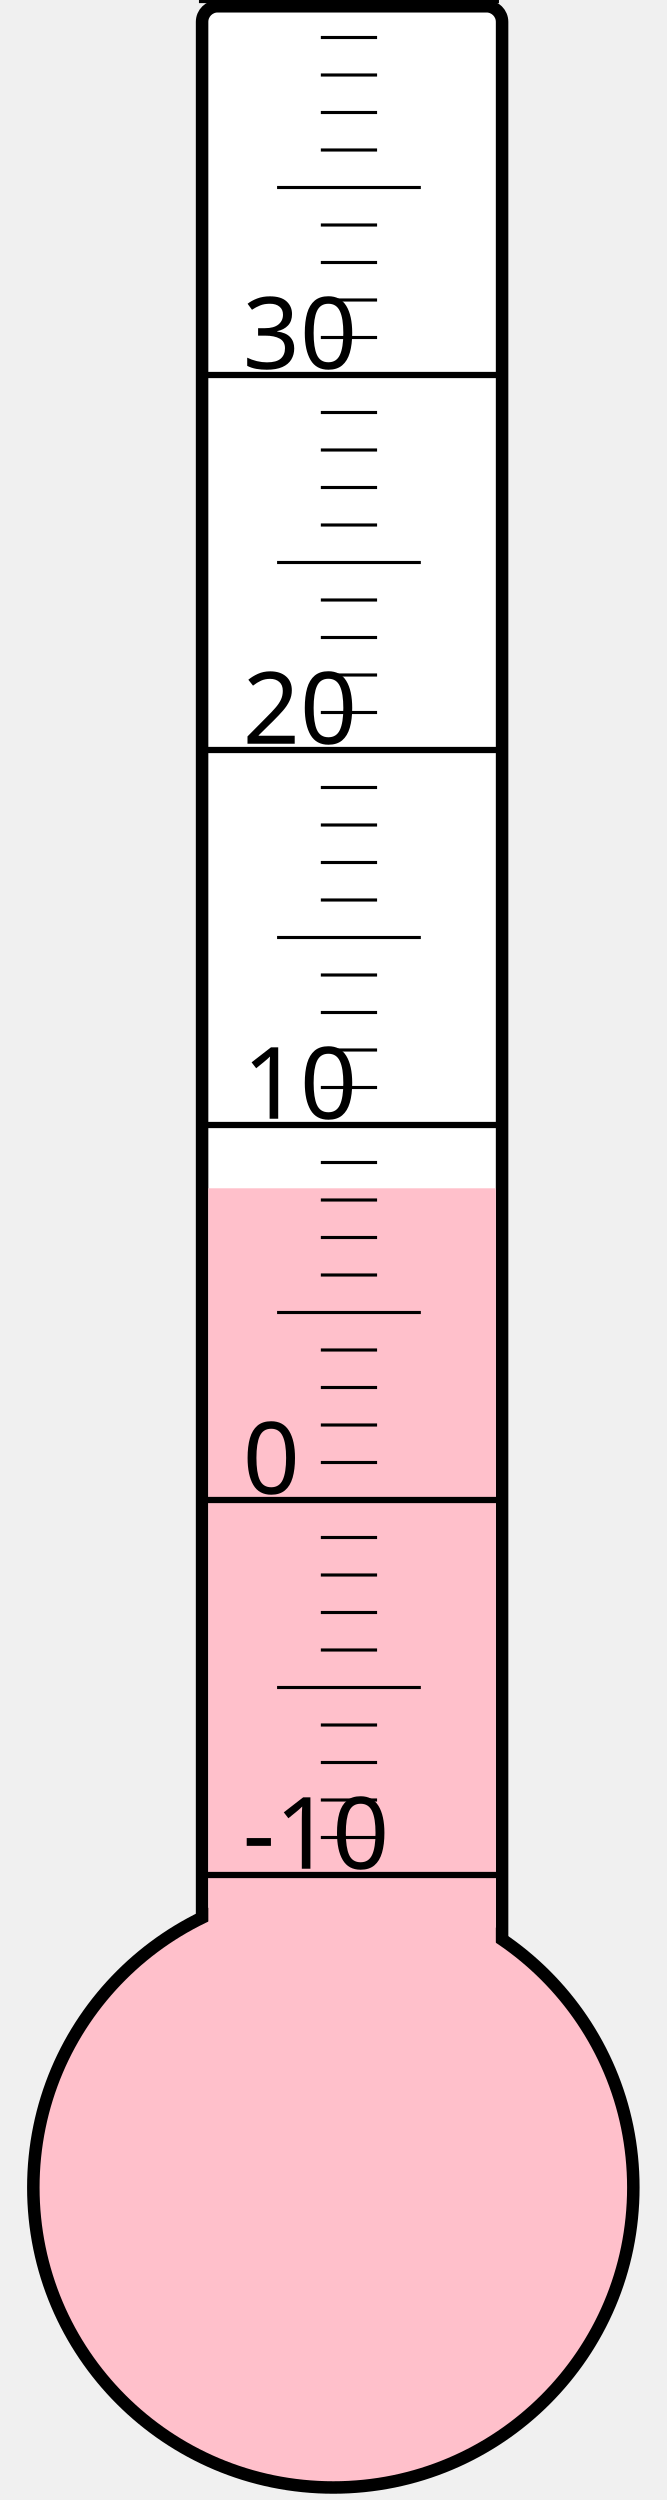
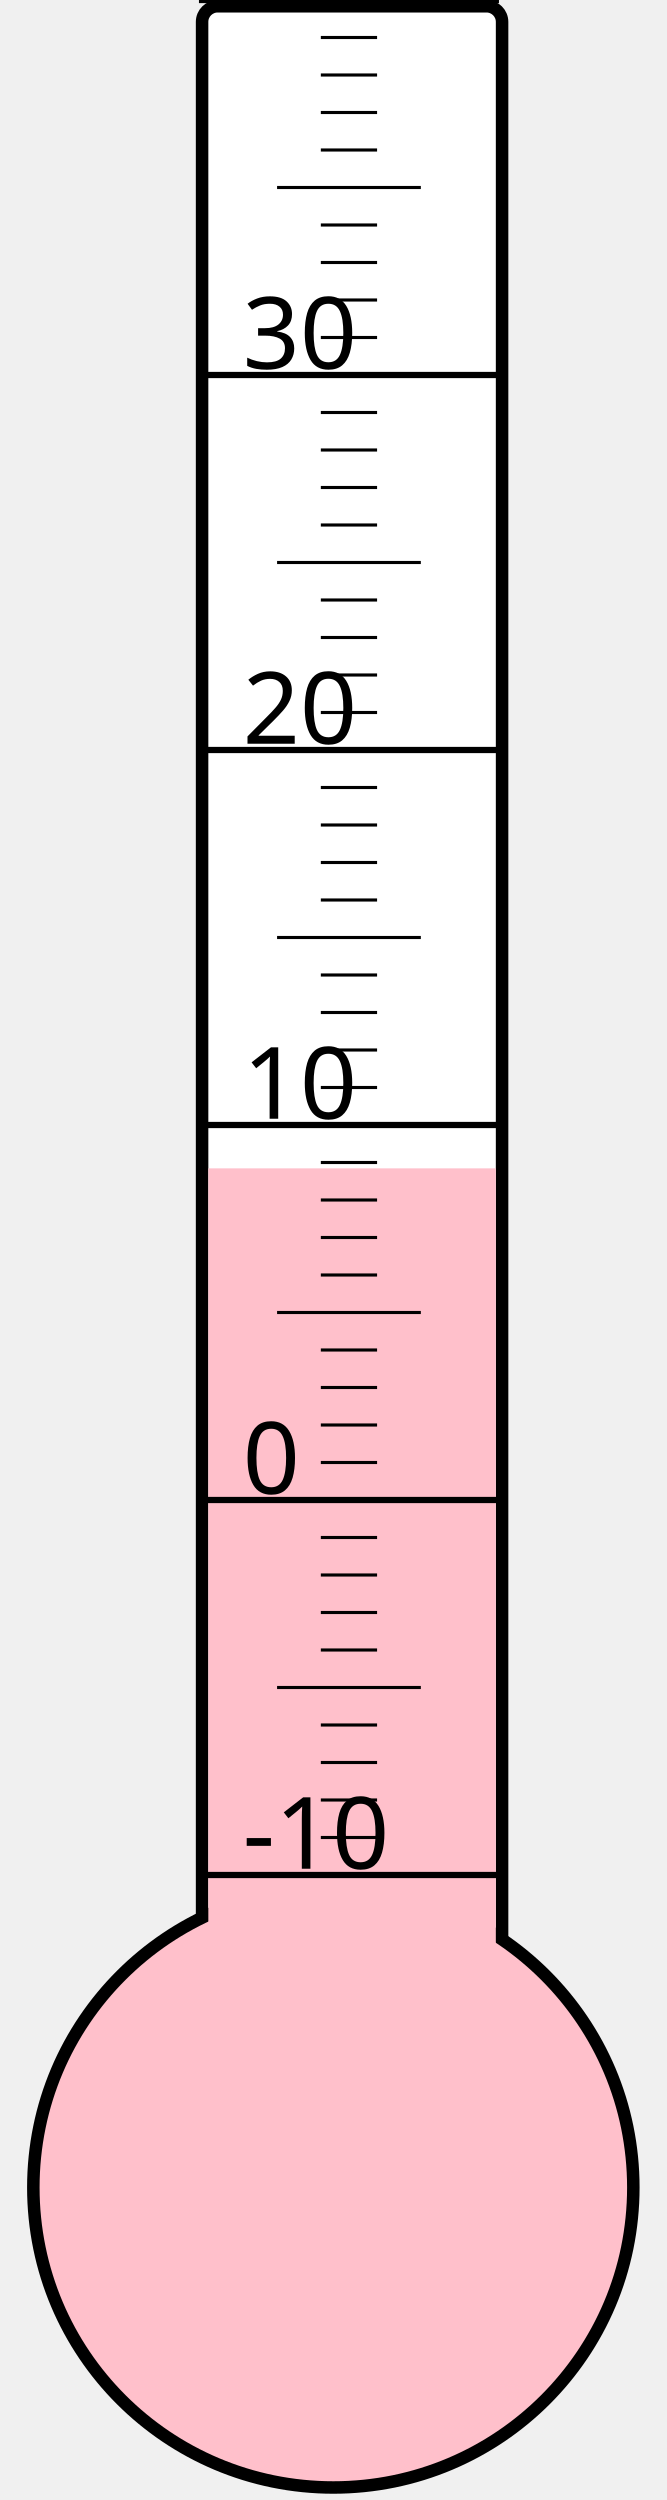
<svg xmlns="http://www.w3.org/2000/svg" width="40px" height="150px" viewBox="0 0 200 800">
  <rect width="200" height="800" x="0" y="0" style="fill: #ffffeb; fill-opacity: 0;" />
  <rect width="96" height="680" x="58" y="2" rx="5" ry="5" style="fill: white; fill-opacity: 1; stroke: black; stroke-width: 4;" />
  <circle cx="100" cy="700" r="96" style="fill: pink; stroke: black; stroke-width: 4;" />
-   <rect width="92" height="319.75" x="60" y="380.25" style="fill: pink; fill-opacity: 1; stroke-width: 0;" />
+   <rect width="92" height="326.125" x="60" y="373.875" style="fill: pink; fill-opacity: 1; stroke-width: 0;" />
  <text x="71" y="598" style="font-family: sans-serif; font-size: 24pt;">-10</text>
  <text x="71" y="478" style="font-family: sans-serif; font-size: 24pt;">0</text>
  <text x="71" y="358" style="font-family: sans-serif; font-size: 24pt;">10</text>
  <text x="71" y="238" style="font-family: sans-serif; font-size: 24pt;">20</text>
  <text x="71" y="118" style="font-family: sans-serif; font-size: 24pt;">30</text>
  <g style="stroke: black;">
    <line x1="57" y1="600" x2="153" y2="600" style="stroke-width: 2;" />
    <line x1="96" y1="588" x2="114" y2="588" style="stroke-width: 1;" />
    <line x1="96" y1="576" x2="114" y2="576" style="stroke-width: 1;" />
    <line x1="96" y1="564" x2="114" y2="564" style="stroke-width: 1;" />
    <line x1="96" y1="552" x2="114" y2="552" style="stroke-width: 1;" />
    <line x1="82" y1="540" x2="128" y2="540" style="stroke-width: 1;" />
    <line x1="96" y1="528" x2="114" y2="528" style="stroke-width: 1;" />
    <line x1="96" y1="516" x2="114" y2="516" style="stroke-width: 1;" />
    <line x1="96" y1="504" x2="114" y2="504" style="stroke-width: 1;" />
    <line x1="96" y1="492" x2="114" y2="492" style="stroke-width: 1;" />
    <line x1="57" y1="480" x2="153" y2="480" style="stroke-width: 2;" />
    <line x1="96" y1="468" x2="114" y2="468" style="stroke-width: 1;" />
    <line x1="96" y1="456" x2="114" y2="456" style="stroke-width: 1;" />
    <line x1="96" y1="444" x2="114" y2="444" style="stroke-width: 1;" />
    <line x1="96" y1="432" x2="114" y2="432" style="stroke-width: 1;" />
    <line x1="82" y1="420" x2="128" y2="420" style="stroke-width: 1;" />
    <line x1="96" y1="408" x2="114" y2="408" style="stroke-width: 1;" />
    <line x1="96" y1="396" x2="114" y2="396" style="stroke-width: 1;" />
    <line x1="96" y1="384" x2="114" y2="384" style="stroke-width: 1;" />
    <line x1="96" y1="372" x2="114" y2="372" style="stroke-width: 1;" />
    <line x1="57" y1="360" x2="153" y2="360" style="stroke-width: 2;" />
    <line x1="96" y1="348" x2="114" y2="348" style="stroke-width: 1;" />
    <line x1="96" y1="336" x2="114" y2="336" style="stroke-width: 1;" />
    <line x1="96" y1="324" x2="114" y2="324" style="stroke-width: 1;" />
    <line x1="96" y1="312" x2="114" y2="312" style="stroke-width: 1;" />
    <line x1="82" y1="300" x2="128" y2="300" style="stroke-width: 1;" />
    <line x1="96" y1="288" x2="114" y2="288" style="stroke-width: 1;" />
    <line x1="96" y1="276" x2="114" y2="276" style="stroke-width: 1;" />
    <line x1="96" y1="264" x2="114" y2="264" style="stroke-width: 1;" />
    <line x1="96" y1="252" x2="114" y2="252" style="stroke-width: 1;" />
    <line x1="57" y1="240" x2="153" y2="240" style="stroke-width: 2;" />
    <line x1="96" y1="228" x2="114" y2="228" style="stroke-width: 1;" />
    <line x1="96" y1="216" x2="114" y2="216" style="stroke-width: 1;" />
    <line x1="96" y1="204" x2="114" y2="204" style="stroke-width: 1;" />
    <line x1="96" y1="192" x2="114" y2="192" style="stroke-width: 1;" />
    <line x1="82" y1="180" x2="128" y2="180" style="stroke-width: 1;" />
    <line x1="96" y1="168" x2="114" y2="168" style="stroke-width: 1;" />
    <line x1="96" y1="156" x2="114" y2="156" style="stroke-width: 1;" />
    <line x1="96" y1="144" x2="114" y2="144" style="stroke-width: 1;" />
    <line x1="96" y1="132" x2="114" y2="132" style="stroke-width: 1;" />
    <line x1="57" y1="120" x2="153" y2="120" style="stroke-width: 2;" />
    <line x1="96" y1="108" x2="114" y2="108" style="stroke-width: 1;" />
    <line x1="96" y1="96" x2="114" y2="96" style="stroke-width: 1;" />
    <line x1="96" y1="84" x2="114" y2="84" style="stroke-width: 1;" />
    <line x1="96" y1="72" x2="114" y2="72" style="stroke-width: 1;" />
    <line x1="82" y1="60" x2="128" y2="60" style="stroke-width: 1;" />
    <line x1="96" y1="48" x2="114" y2="48" style="stroke-width: 1;" />
    <line x1="96" y1="36" x2="114" y2="36" style="stroke-width: 1;" />
    <line x1="96" y1="24" x2="114" y2="24" style="stroke-width: 1;" />
    <line x1="96" y1="12" x2="114" y2="12" style="stroke-width: 1;" />
    <line x1="57" y1="0" x2="153" y2="0" style="stroke-width: 2;" />
  </g>
</svg>
